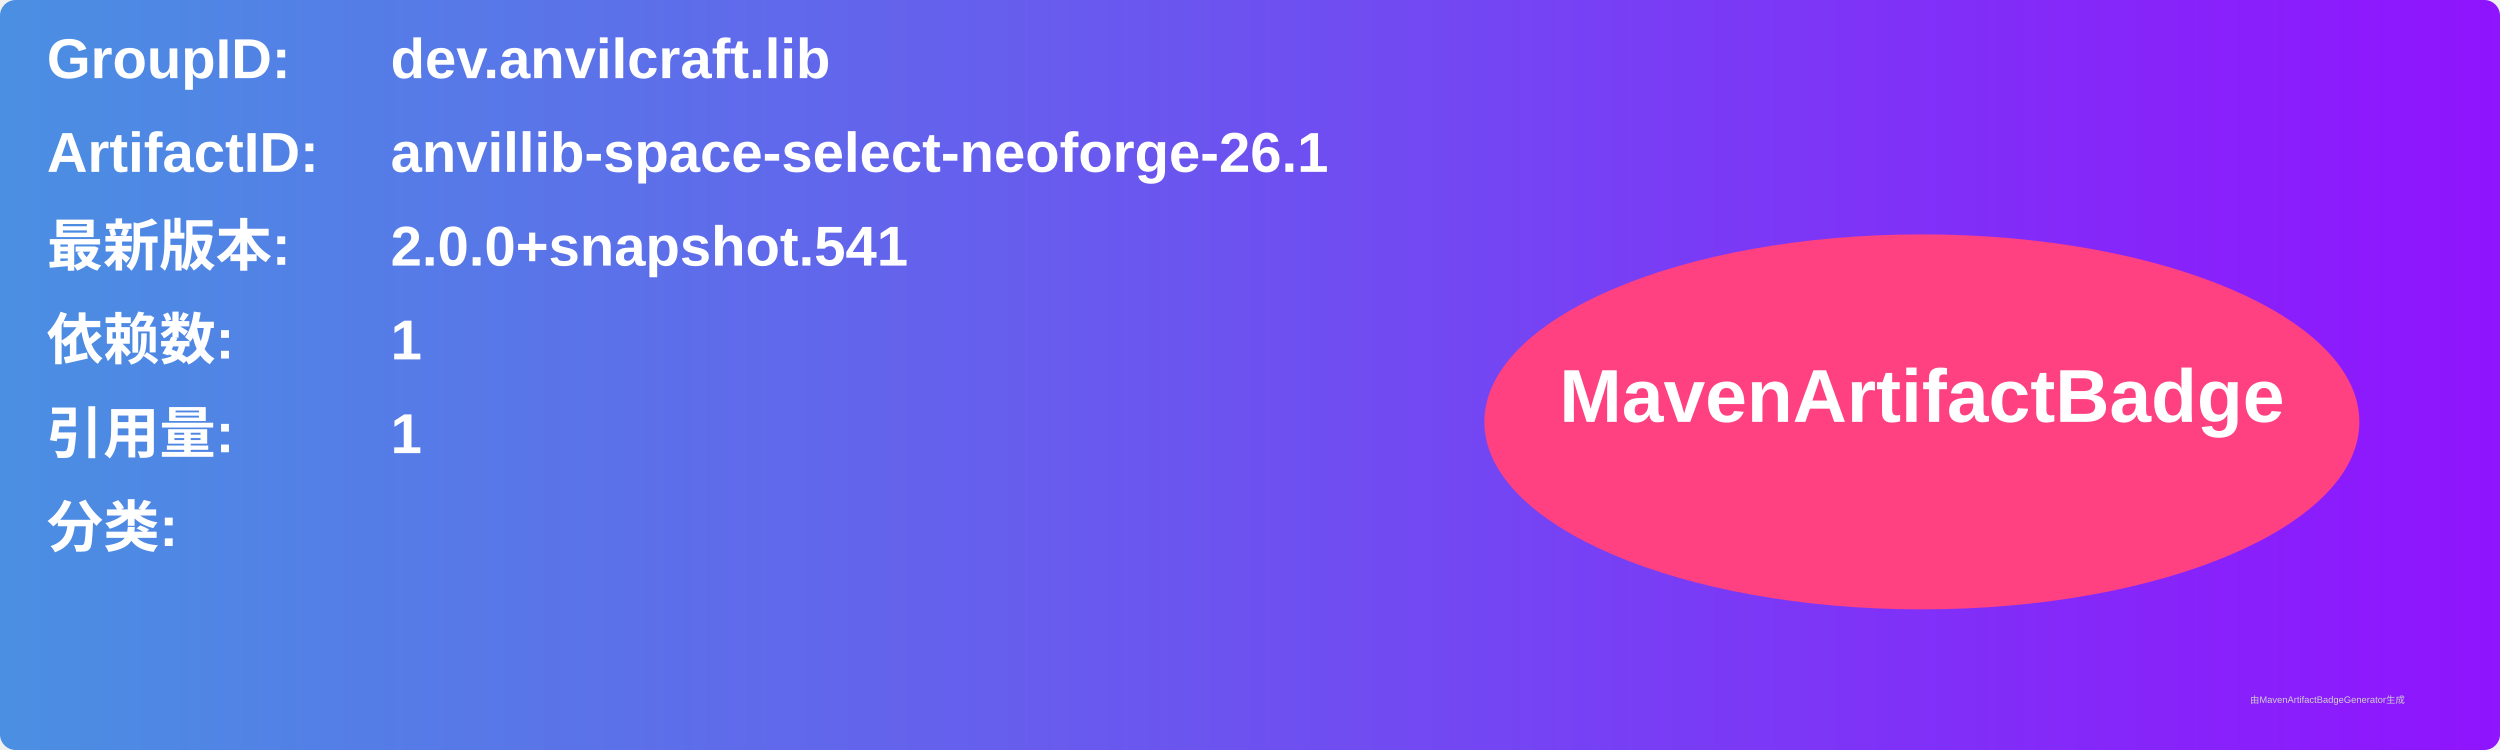
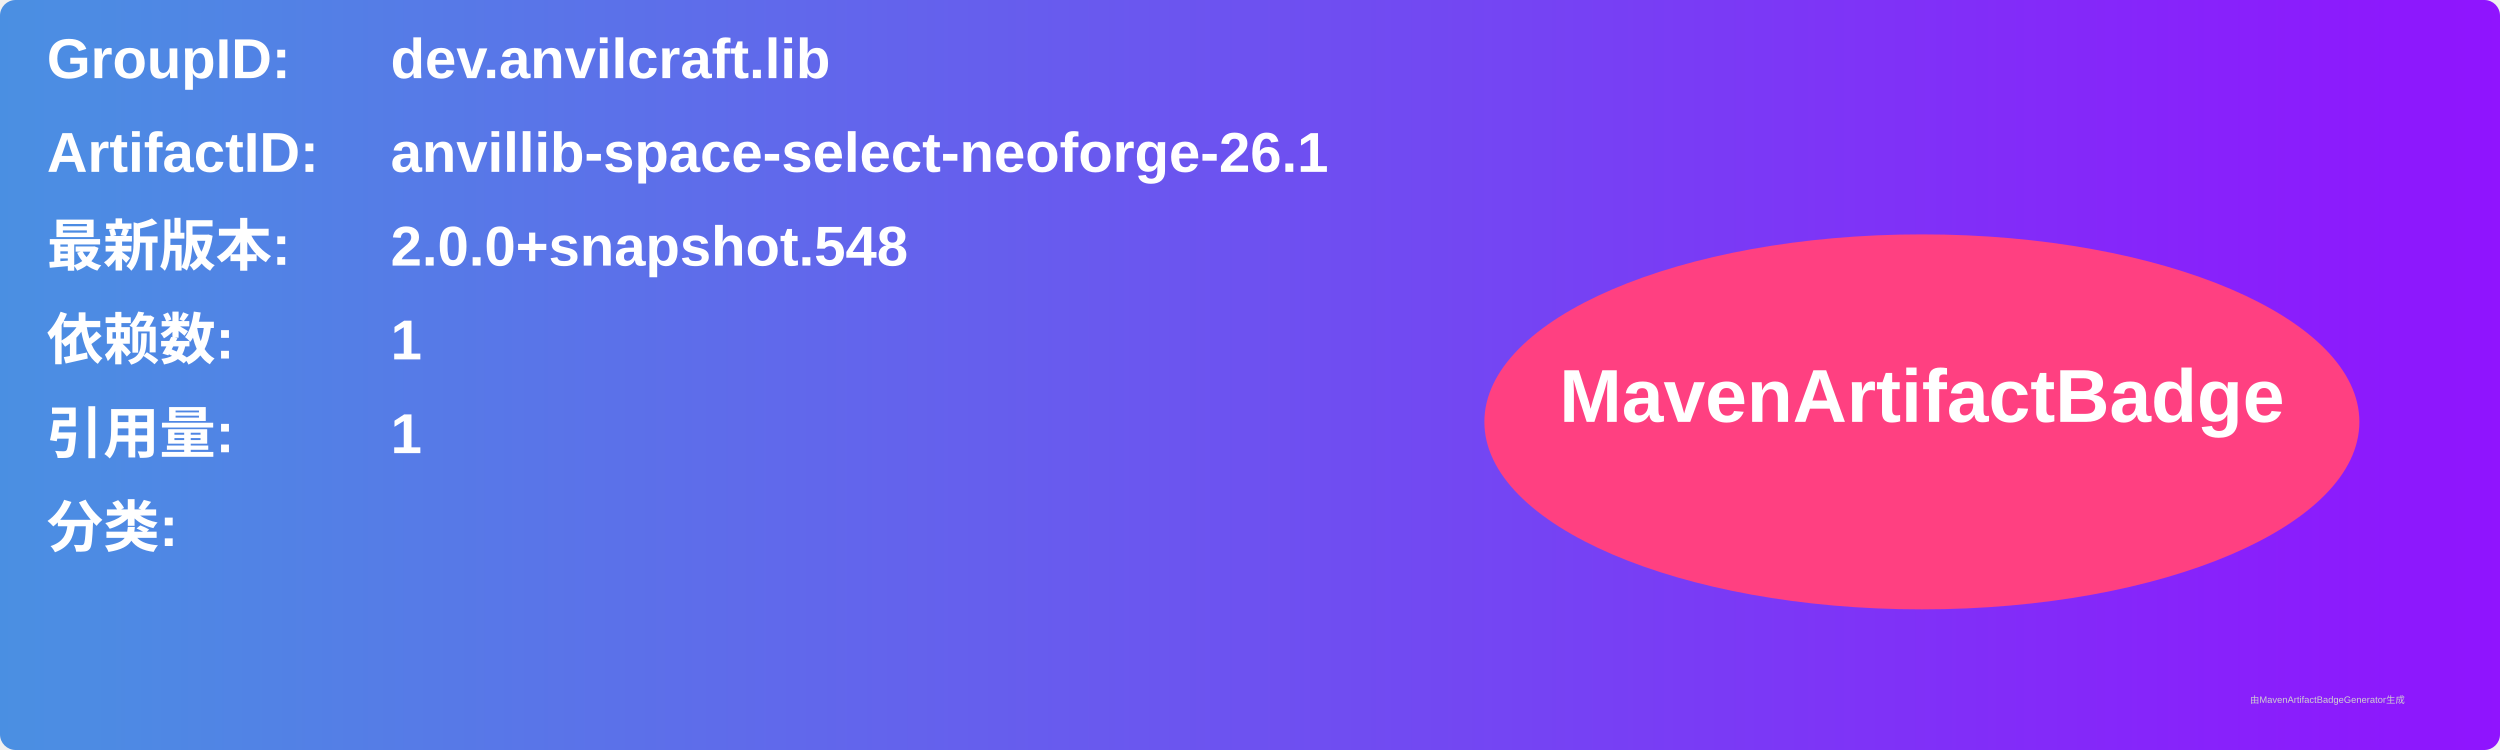
<svg xmlns="http://www.w3.org/2000/svg" width="800" height="240" viewBox="0 0 800 240">
  <linearGradient id="grad" x1="0%" y1="0%" x2="100%" y2="0%">
    <stop offset="0%" stop-color="#4a90e2" />
    <stop offset="100%" stop-color="#9013fe" />
  </linearGradient>
  <rect width="100%" height="100%" rx="5" ry="5" fill="url(#grad)" />
  <g transform="translate(15, 15)">
    <text x="0" y="10" font-family="Arial" font-size="18" fill="white" font-weight="bold" width="260">GroupID:</text>
    <text x="110" y="10" font-family="Arial" font-size="18" fill="white" font-weight="bold" width="460">dev.anvilcraft.lib</text>
    <text x="0" y="40" font-family="Arial" font-size="18" fill="white" font-weight="bold" width="260">ArtifactID:</text>
    <text x="110" y="40" font-family="Arial" font-size="18" fill="white" font-weight="bold" width="460">anvillib-space-select-neoforge-26.1</text>
    <text x="0" y="70" font-family="Arial" font-size="18" fill="white" font-weight="bold">最新版本:</text>
    <text x="110" y="70" font-family="Arial" font-size="18" fill="white" font-weight="bold">
-       <tspan font-weight="bold">2.0.0+snapshot.541</tspan>
+       <tspan font-weight="bold">2.0.0+snapshot.548</tspan>
    </text>
    <text x="0" y="100" font-family="Arial" font-size="18" fill="white" font-weight="bold">依赖数: </text>
    <text x="110" y="100" font-family="Arial" font-size="18" fill="white">
      <tspan font-weight="bold">1</tspan>
    </text>
    <text x="0" y="130" font-family="Arial" font-size="18" fill="white" font-weight="bold">引用量: </text>
    <text x="110" y="130" font-family="Arial" font-size="18" fill="white">
      <tspan font-weight="bold">1</tspan>
    </text>
    <text x="0" y="160" font-family="Arial" font-size="18" fill="white" font-weight="bold">分类:</text>
    <text x="10" y="190" font-family="Arial" font-size="10" fill="white">
      <tspan font-weight="bold" />
    </text>
    <ellipse cx="600" cy="120" rx="140" ry="60" fill="#ff4081" />
    <text x="600" y="120" text-anchor="middle" font-family="Arial" font-size="24" fill="white" font-weight="bold">MavenArtifactBadge</text>
  </g>
  <text x="720" y="225" font-family="Arial" font-size="3" fill="#d0d0d0">由MavenArtifactBadgeGenerator生成</text>
</svg>
